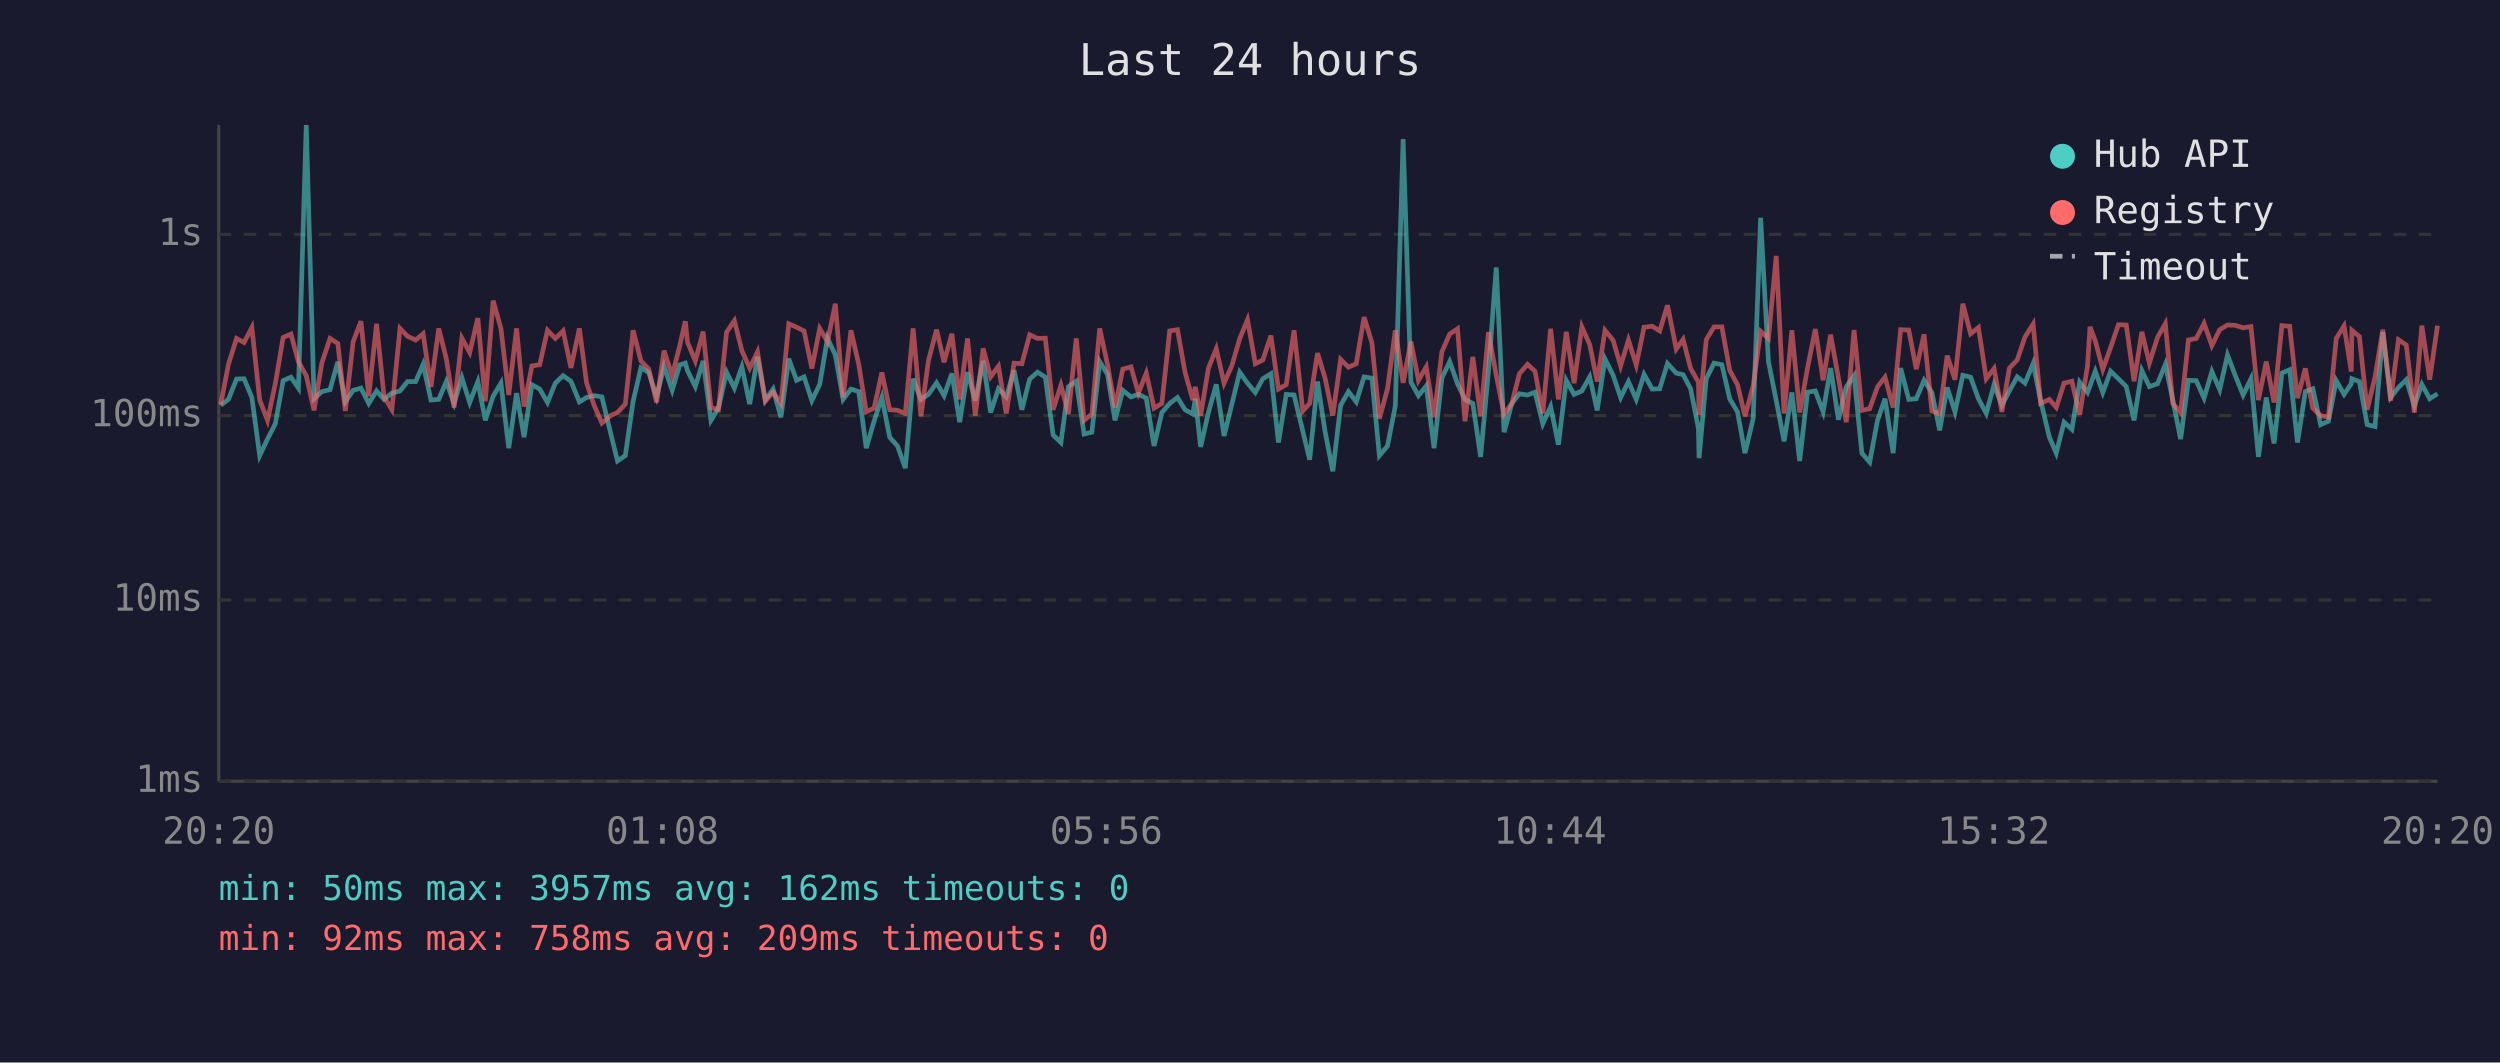
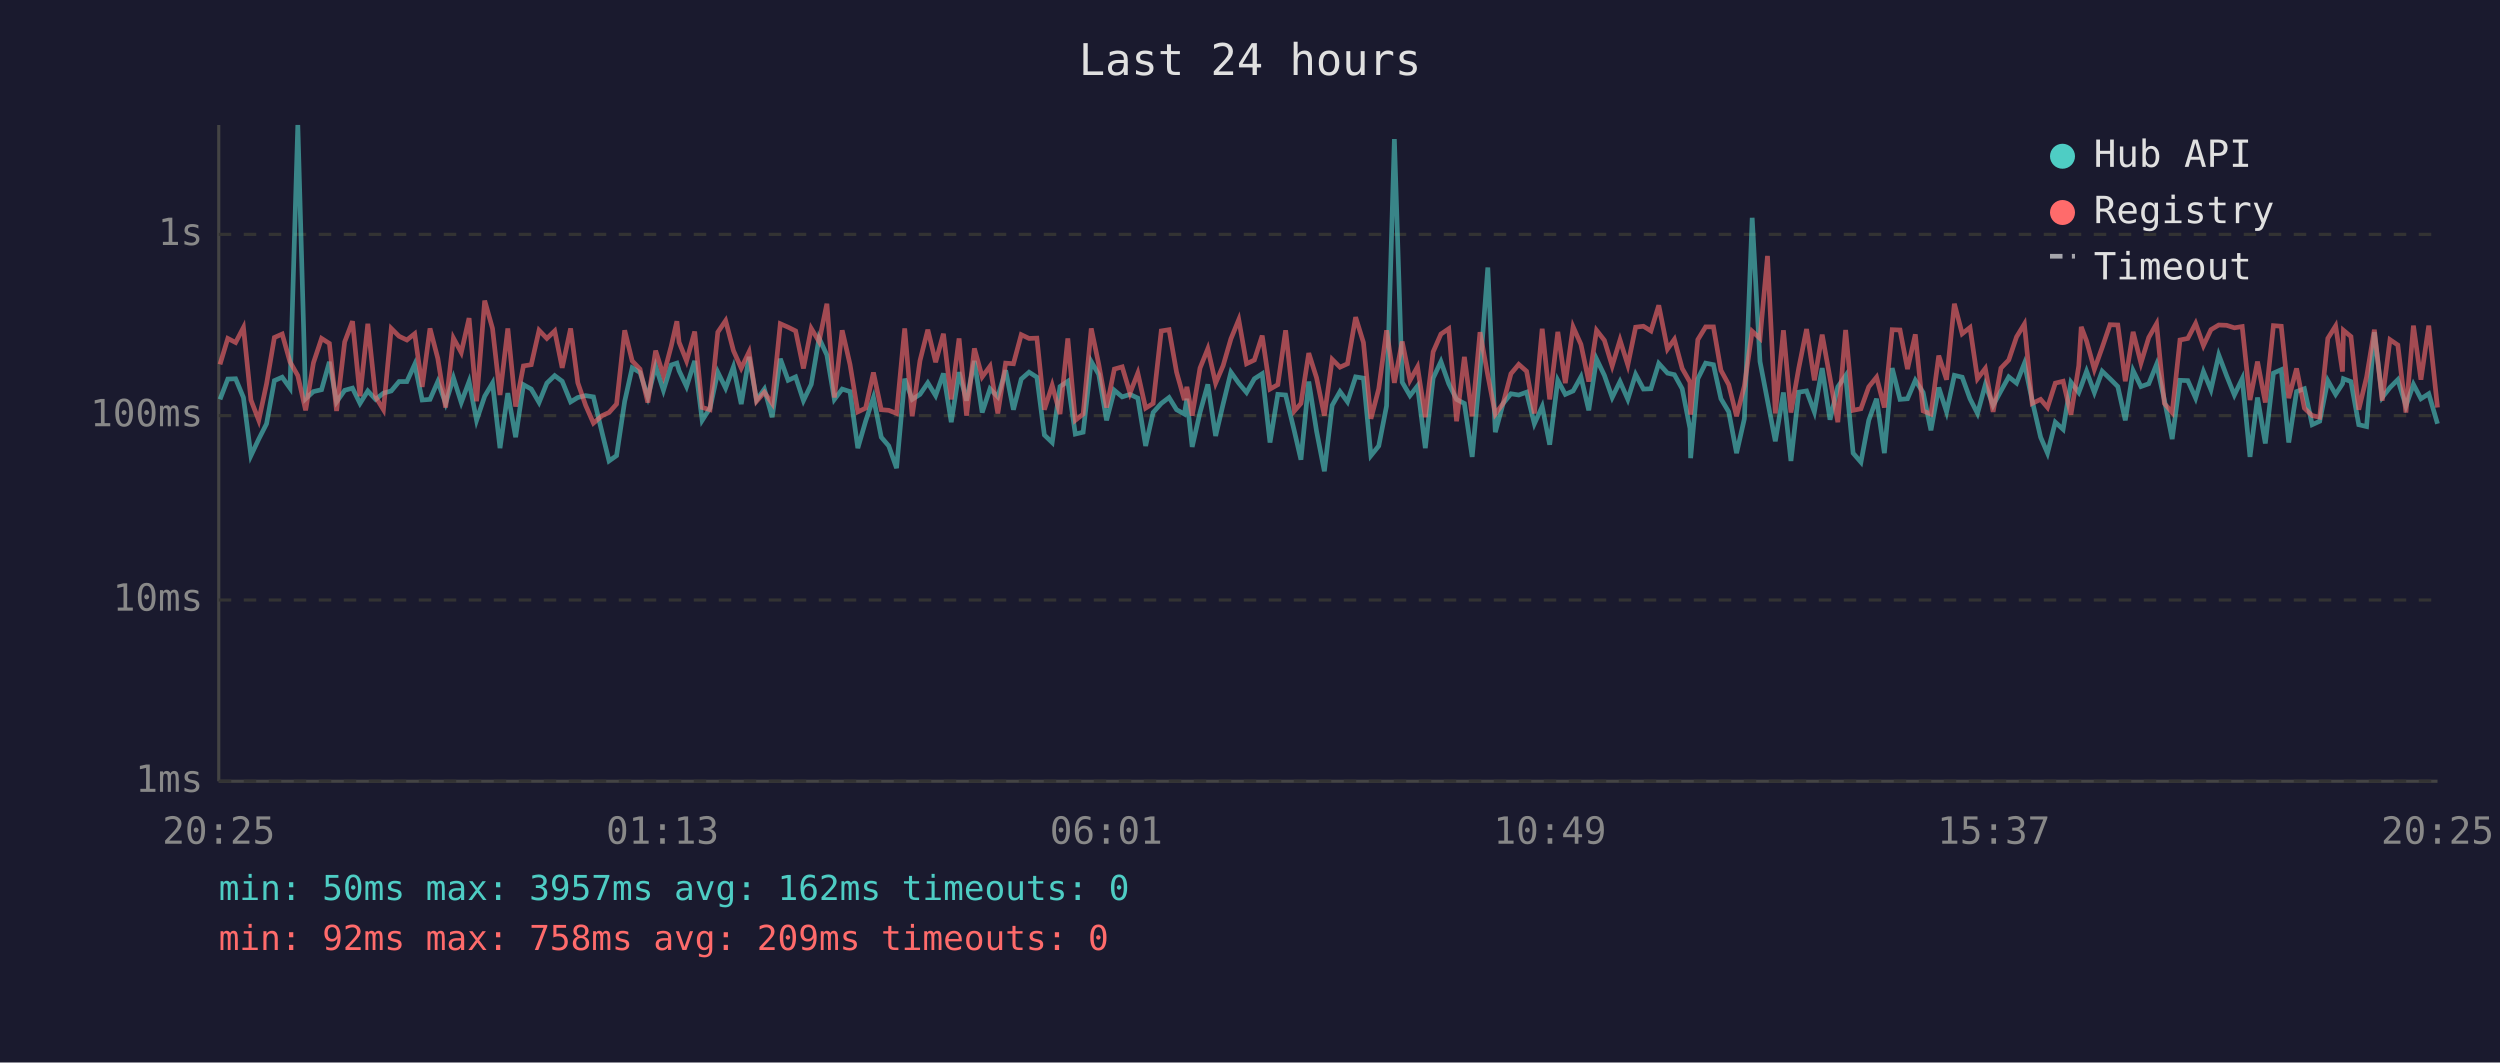
<svg xmlns="http://www.w3.org/2000/svg" viewBox="0 0 800 340" font-family="monospace" font-size="12">
  <rect width="800" height="340" fill="#1a1a2e" />
  <text x="400" y="24" fill="#e0e0e0" font-size="14" text-anchor="middle">Last 24 hours</text>
  <line x1="70" y1="40" x2="70" y2="250" stroke="#444" stroke-width="1" />
  <line x1="70" y1="250" x2="780" y2="250" stroke="#444" stroke-width="1" />
  <line x1="70" y1="250" x2="780" y2="250" stroke="#333" stroke-width="1" stroke-dasharray="4" />
  <text x="65" y="250" fill="#888" text-anchor="end" dominant-baseline="middle">1ms</text>
  <line x1="70" y1="192" x2="780" y2="192" stroke="#333" stroke-width="1" stroke-dasharray="4" />
  <text x="65" y="192" fill="#888" text-anchor="end" dominant-baseline="middle">10ms</text>
  <line x1="70" y1="133" x2="780" y2="133" stroke="#333" stroke-width="1" stroke-dasharray="4" />
  <text x="65" y="133" fill="#888" text-anchor="end" dominant-baseline="middle">100ms</text>
  <line x1="70" y1="75" x2="780" y2="75" stroke="#333" stroke-width="1" stroke-dasharray="4" />
  <text x="65" y="75" fill="#888" text-anchor="end" dominant-baseline="middle">1s</text>
-   <text x="70" y="270" fill="#888" text-anchor="middle">20:20</text>
-   <text x="212" y="270" fill="#888" text-anchor="middle">01:08</text>
-   <text x="354" y="270" fill="#888" text-anchor="middle">05:56</text>
-   <text x="496" y="270" fill="#888" text-anchor="middle">10:44</text>
-   <text x="638" y="270" fill="#888" text-anchor="middle">15:32</text>
-   <text x="780" y="270" fill="#888" text-anchor="middle">20:20</text>
-   <polyline points="70.6,129.7 73.1,127.8 75.7,121.3 78.1,121.2 80.6,127.2 83.1,145.8 85.6,140.5 88.1,135.6 90.6,121.8 93.1,120.7 95.5,124.2 98.0,40.0 100.5,127.6 103.0,125.3 105.6,124.7 108.1,115.8 110.5,128.6 113.0,124.9 115.5,124.2 118.0,129.1 120.5,125.1 122.9,127.8 125.4,125.8 128.0,125.1 130.4,122.1 133.0,122.1 135.4,116.6 137.9,128.0 140.4,127.8 142.8,122.1 145.3,129.1 147.8,120.9 150.3,128.8 152.9,122.1 155.3,134.5 157.8,126.8 160.3,122.6 162.8,143.4 165.3,125.8 167.7,139.9 170.2,123.1 172.7,124.5 175.2,128.8 177.7,122.6 180.2,120.2 182.7,122.0 185.4,128.6 187.7,127.2 190.1,126.6 192.6,127.0 195.4,138.6 197.6,147.5 200.1,145.8 202.6,128.4 205.1,117.7 207.6,119.2 210.1,127.0 212.5,117.2 215.1,124.9 217.5,116.8 219.3,116.2 220.0,118.6 222.5,123.7 225.0,115.5 227.5,134.5 229.9,130.6 232.5,119.1 235.0,124.2 237.4,117.4 239.9,129.3 242.4,114.2 244.9,128.0 247.4,124.5 249.9,133.5 252.4,114.8 254.9,121.7 257.3,120.6 259.8,128.2 262.3,123.0 264.8,108.2 267.3,113.6 269.8,127.8 272.3,124.5 274.8,125.3 277.2,143.4 279.7,134.8 282.2,127.2 284.7,139.9 287.2,142.7 289.7,149.8 292.2,121.2 294.7,127.8 297.1,126.2 299.7,122.5 302.1,126.6 304.6,119.5 307.1,135.1 309.6,119.1 312.1,128.2 314.6,115.5 317.0,132.0 319.5,124.4 322.0,127.0 324.5,118.5 327.0,131.1 329.5,121.3 332.0,119.1 334.5,120.7 337.0,139.2 339.5,141.6 341.9,123.7 344.4,122.0 346.9,138.9 349.4,138.3 351.9,115.7 354.4,119.8 356.8,134.5 359.3,124.9 361.9,127.0 364.3,126.2 366.8,127.4 369.3,142.7 371.8,132.0 374.3,129.1 376.8,127.2 379.2,131.1 381.7,132.5 382.5,127.6 384.2,143.0 386.7,132.0 389.2,123.0 391.7,139.5 394.2,129.3 396.7,119.1 399.2,122.6 401.7,125.6 404.1,121.2 406.7,119.6 409.1,141.6 411.6,126.2 414.1,126.4 416.9,138.0 419.1,147.1 421.6,122.1 424.0,138.0 426.5,150.8 429.0,129.7 431.5,125.3 434.0,128.6 436.5,120.6 439.0,121.0 441.4,145.8 444.0,142.7 446.5,129.9 449.0,44.5 451.5,122.3 453.9,126.6 456.4,123.5 458.9,143.4 461.4,121.0 463.9,115.7 466.4,122.8 468.8,127.8 471.3,129.1 473.8,146.2 476.3,118.8 478.8,85.6 481.3,138.3 483.8,129.1 486.2,126.0 488.8,126.4 491.2,125.5 493.7,135.6 496.2,130.1 498.7,142.3 501.2,121.7 503.7,126.2 506.2,125.1 508.7,120.6 511.1,131.3 513.6,114.9 516.2,120.1 518.6,127.2 521.1,122.1 523.6,127.8 526.1,119.8 528.7,124.5 531.1,124.4 533.6,116.3 536.4,119.4 538.6,119.9 541.0,124.4 543.5,137.1 543.7,146.6 546.0,121.2 548.5,116.2 551.0,116.7 553.5,127.6 556.0,131.8 558.4,145.0 561.0,134.0 563.4,69.7 565.9,115.7 568.4,128.2 570.9,141.2 573.4,125.6 575.9,147.5 578.4,125.5 580.9,125.1 583.4,131.8 585.8,117.8 588.3,134.3 590.8,123.8 593.3,120.2 595.8,145.0 598.3,147.9 600.8,134.5 603.2,127.6 605.8,145.0 608.2,117.8 610.8,127.8 613.2,127.6 615.7,121.7 618.2,125.6 620.7,137.7 623.1,124.0 625.6,131.8 628.1,120.1 630.6,120.7 633.1,127.6 635.6,132.3 638.1,123.1 640.6,129.7 643.0,125.1 645.5,120.6 648.0,122.6 650.6,116.3 653.0,128.2 655.8,139.9 658.0,145.0 660.5,135.1 663.0,137.4 665.5,122.3 668.0,125.6 668.8,123.5 670.5,118.8 672.9,125.6 675.4,118.8 677.9,121.2 680.4,123.7 682.9,134.5 685.4,118.6 687.8,123.7 690.4,122.8 692.9,116.6 695.3,128.0 697.8,140.5 700.3,121.7 702.8,121.8 705.3,127.4 707.8,118.9 710.3,124.7 712.8,113.6 715.3,120.2 717.8,126.4 720.3,121.2 722.7,146.2 725.2,127.2 727.7,141.9 730.2,119.4 732.7,118.3 735.2,141.6 737.7,125.3 740.1,124.4 742.6,135.9 745.1,134.8 747.6,121.8 750.1,126.2 752.4,122.8 752.6,121.2 755.0,122.1 757.5,135.9 760.0,136.5 762.5,106.3 765.0,127.2 767.5,124.0 770.0,121.5 772.6,129.9 775.0,123.0 777.5,127.6 780.0,126.0" fill="none" stroke="#4ecdc4" stroke-width="1.5" opacity="0.6" />
-   <polyline points="70.6,129.5 73.1,116.6 75.7,108.3 78.1,109.6 80.6,104.8 83.1,128.0 85.6,134.5 88.1,122.8 90.6,108.0 93.1,106.9 95.5,115.8 98.0,120.2 100.5,131.3 103.0,116.1 105.6,108.3 108.1,109.9 110.5,131.5 113.0,109.4 115.5,102.8 118.0,126.8 120.5,103.6 122.9,127.0 125.4,131.1 128.0,105.1 130.4,107.6 133.0,108.8 135.4,106.8 137.9,123.8 140.4,105.1 142.8,114.7 145.3,130.4 147.8,108.2 150.3,112.8 152.9,101.8 155.3,128.4 157.8,96.2 160.3,105.1 162.8,126.4 165.3,105.1 167.7,130.1 170.2,117.1 172.7,116.7 175.2,105.7 177.7,108.3 180.2,105.9 182.7,117.7 185.4,105.1 187.7,122.5 190.1,129.7 192.6,135.4 195.4,133.0 197.6,132.0 200.1,129.3 202.6,105.7 205.1,115.5 207.6,118.1 210.1,128.8 212.5,112.2 215.1,120.2 217.5,110.7 219.3,102.8 220.0,109.5 222.5,115.5 225.0,106.1 227.5,130.4 229.9,131.1 232.5,106.3 235.0,102.6 237.4,112.2 239.9,117.8 242.4,112.6 244.9,128.4 247.4,125.5 249.9,129.1 252.4,103.6 254.9,104.7 257.3,105.9 259.8,117.9 262.3,105.1 264.8,109.3 267.3,97.2 269.8,127.2 272.3,105.7 274.8,116.6 277.2,131.8 279.7,130.6 282.2,119.2 284.7,131.1 287.2,131.3 289.7,132.3 292.2,105.1 294.7,133.2 297.1,115.4 299.7,105.5 302.1,115.9 304.6,106.8 307.1,127.8 309.6,108.3 312.1,133.0 314.6,111.5 317.0,120.6 319.5,117.2 322.0,132.3 324.5,116.2 327.0,116.4 329.5,107.1 332.0,108.3 334.5,108.2 337.0,131.1 339.5,123.3 341.9,132.5 344.4,108.3 346.9,134.5 349.4,132.5 351.9,105.1 354.4,116.6 356.8,130.4 359.3,118.1 361.9,117.4 364.3,125.8 366.8,119.4 369.3,130.6 371.8,129.1 374.3,105.9 376.8,105.5 379.2,119.1 381.7,128.0 382.5,123.8 384.2,133.0 386.7,117.8 389.2,111.6 391.7,122.6 394.2,117.0 396.7,108.4 399.2,102.3 401.7,116.4 404.1,115.2 406.7,107.4 409.1,124.5 411.6,123.1 414.1,105.7 416.9,131.5 419.1,129.1 421.6,113.0 424.0,120.9 426.5,133.0 429.0,115.0 431.5,117.5 434.0,116.4 436.5,101.5 439.0,109.6 441.4,134.0 444.0,124.4 446.5,105.7 449.0,122.5 451.5,109.3 453.9,121.7 456.4,117.4 458.9,133.5 461.4,112.6 463.9,106.9 466.4,105.2 468.8,134.8 471.3,114.2 473.8,133.2 476.3,106.3 478.8,120.1 481.3,132.5 483.8,129.1 486.2,119.6 488.8,116.6 491.2,118.8 493.7,132.3 496.2,105.2 498.7,127.8 501.2,106.2 503.7,122.6 506.2,104.6 508.7,110.2 511.1,122.1 513.6,105.7 516.2,108.9 518.6,117.1 521.1,108.8 523.6,116.8 526.1,104.7 528.7,104.4 531.1,105.9 533.6,97.7 536.4,111.7 538.6,108.6 541.0,117.9 543.5,122.3 543.7,132.7 546.0,108.7 548.5,104.6 551.0,104.6 553.5,118.5 556.0,123.1 558.4,133.2 561.0,123.5 563.4,106.0 565.9,108.3 568.4,81.9 570.9,132.3 573.4,105.7 575.9,132.0 578.4,117.8 580.9,105.3 583.4,121.7 585.8,107.1 588.3,121.0 590.8,135.1 593.3,105.6 595.8,131.3 598.3,130.8 600.8,123.8 603.2,120.7 605.8,130.4 608.2,105.5 610.8,105.6 613.2,118.1 615.7,107.0 618.2,131.5 620.7,132.5 623.1,113.8 625.6,121.5 628.1,97.2 630.6,106.8 633.1,104.8 635.6,121.2 638.1,117.9 640.6,131.8 643.0,117.8 645.5,115.2 648.0,107.8 650.6,103.7 653.0,129.1 655.8,127.8 658.0,130.4 660.5,122.6 663.0,122.0 665.5,132.7 668.0,117.1 668.8,104.6 670.5,109.1 672.9,118.2 675.4,111.2 677.9,103.9 680.4,104.0 682.9,122.0 685.4,106.2 687.8,116.2 690.4,108.0 692.9,103.6 695.3,129.1 697.8,132.0 700.3,108.8 702.8,108.3 705.3,103.5 707.8,110.6 710.3,105.5 712.8,104.0 715.3,104.1 717.8,104.9 720.3,104.5 722.7,128.0 725.2,115.7 727.7,128.8 730.2,104.2 732.7,104.4 735.2,127.4 737.7,117.9 740.1,130.6 742.6,133.0 745.1,133.5 747.6,108.3 750.1,104.3 752.4,118.9 752.6,105.7 755.0,107.7 757.5,131.1 760.0,120.7 762.5,105.5 765.0,128.2 767.5,108.7 770.0,110.4 772.6,132.0 775.0,104.2 777.5,121.5 780.0,104.2" fill="none" stroke="#ff6b6b" stroke-width="1.5" opacity="0.6" />
+   <text x="70" y="270" fill="#888" text-anchor="middle">20:25</text>
+   <text x="212" y="270" fill="#888" text-anchor="middle">01:13</text>
+   <text x="354" y="270" fill="#888" text-anchor="middle">06:01</text>
+   <text x="496" y="270" fill="#888" text-anchor="middle">10:49</text>
+   <text x="638" y="270" fill="#888" text-anchor="middle">15:37</text>
+   <text x="780" y="270" fill="#888" text-anchor="middle">20:25</text>
+   <polyline points="70.4,127.8 72.9,121.3 75.4,121.2 77.9,127.2 80.3,145.8 82.8,140.5 85.3,135.6 87.8,121.8 90.3,120.7 92.8,124.2 95.3,40.0 97.8,127.6 100.3,125.3 102.9,124.7 105.4,115.8 107.7,128.6 110.3,124.9 112.8,124.2 115.2,129.1 117.7,125.1 120.2,127.8 122.7,125.8 125.2,125.1 127.7,122.1 130.2,122.1 132.7,116.6 135.1,128.0 137.6,127.8 140.1,122.1 142.6,129.1 145.1,120.9 147.6,128.8 150.1,122.1 152.5,134.5 155.1,126.8 157.6,122.6 160.0,143.4 162.5,125.8 165.0,139.9 167.5,123.1 170.0,124.5 172.5,128.8 175.0,122.6 177.5,120.2 179.9,122.0 182.6,128.6 184.9,127.2 187.4,126.6 189.9,127.0 192.7,138.6 194.9,147.5 197.3,145.8 199.9,128.4 202.3,117.7 204.8,119.2 207.3,127.0 209.8,117.2 212.3,124.9 214.8,116.8 216.6,116.2 217.3,118.6 219.7,123.7 222.3,115.5 224.7,134.5 227.2,130.6 229.7,119.1 232.2,124.2 234.7,117.4 237.2,129.3 239.7,114.2 242.1,128.0 244.6,124.5 247.1,133.5 249.7,114.8 252.2,121.7 254.6,120.6 257.1,128.2 259.6,123.0 262.1,108.2 264.6,113.6 267.0,127.8 269.5,124.5 272.0,125.3 274.5,143.4 277.0,134.8 279.5,127.2 282.0,139.9 284.4,142.7 286.9,149.8 289.5,121.2 291.9,127.8 294.4,126.2 296.9,122.5 299.4,126.6 301.9,119.5 304.4,135.1 306.9,119.1 309.3,128.2 311.8,115.5 314.3,132.0 316.8,124.4 319.3,127.0 321.8,118.5 324.3,131.1 326.8,121.3 329.3,119.1 331.8,120.7 334.2,139.2 336.7,141.6 339.2,123.7 341.7,122.0 344.1,138.9 346.6,138.3 349.2,115.7 351.6,119.8 354.1,134.5 356.6,124.9 359.1,127.0 361.6,126.2 364.1,127.4 366.6,142.7 369.0,132.0 371.6,129.1 374.1,127.2 376.5,131.1 379.0,132.5 379.8,127.6 381.5,143.0 384.0,132.0 386.5,123.0 389.0,139.5 391.4,129.3 393.9,119.1 396.4,122.6 398.9,125.6 401.4,121.2 403.9,119.6 406.4,141.6 408.9,126.2 411.4,126.4 414.2,138.0 416.3,147.1 418.8,122.1 421.3,138.0 423.8,150.8 426.3,129.7 428.8,125.3 431.2,128.6 433.8,120.6 436.3,121.0 438.7,145.8 441.2,142.7 443.7,129.9 446.2,44.5 448.7,122.3 451.2,126.6 453.6,123.5 456.1,143.4 458.6,121.0 461.1,115.7 463.6,122.8 466.1,127.8 468.6,129.1 471.1,146.2 473.6,118.8 476.1,85.6 478.5,138.3 481.0,129.1 483.5,126.0 486.0,126.4 488.5,125.5 491.0,135.6 493.5,130.1 495.9,142.3 498.5,121.7 500.9,126.2 503.4,125.1 505.9,120.6 508.4,131.3 510.9,114.9 513.4,120.1 515.9,127.2 518.4,122.1 520.9,127.8 523.4,119.8 525.9,124.5 528.3,124.4 530.8,116.3 533.6,119.4 535.8,119.9 538.3,124.4 540.8,137.1 541.0,146.6 543.3,121.2 545.8,116.2 548.3,116.7 550.7,127.6 553.2,131.8 555.7,145.0 558.2,134.0 560.7,69.7 563.2,115.7 565.6,128.2 568.1,141.2 570.7,125.6 573.1,147.5 575.6,125.5 578.1,125.1 580.6,131.8 583.1,117.8 585.6,134.3 588.1,123.8 590.6,120.2 593.0,145.0 595.5,147.9 598.0,134.5 600.5,127.6 603.0,145.0 605.5,117.8 608.0,127.8 610.4,127.6 612.9,121.7 615.4,125.6 617.9,137.7 620.4,124.0 622.9,131.8 625.4,120.1 627.9,120.7 630.4,127.6 632.8,132.3 635.3,123.1 637.8,129.7 640.3,125.1 642.8,120.6 645.3,122.6 647.8,116.3 650.3,128.2 653.0,139.9 655.2,145.0 657.7,135.1 660.2,137.4 662.7,122.3 665.2,125.6 666.0,123.5 667.7,118.8 670.2,125.6 672.7,118.8 675.2,121.2 677.7,123.7 680.1,134.5 682.6,118.6 685.1,123.7 687.6,122.8 690.1,116.6 692.6,128.0 695.1,140.5 697.6,121.7 700.1,121.8 702.6,127.4 705.1,118.9 707.5,124.7 710.0,113.6 712.5,120.2 715.0,126.4 717.5,121.2 720.0,146.2 722.4,127.2 724.9,141.9 727.5,119.4 730.0,118.3 732.4,141.6 734.9,125.3 737.4,124.4 739.9,135.9 742.3,134.8 744.9,121.8 747.4,126.2 749.6,122.8 749.9,121.2 752.3,122.1 754.8,135.9 757.3,136.5 759.8,106.3 762.3,127.2 764.8,124.0 767.3,121.5 769.9,129.9 772.3,123.0 774.7,127.6 777.2,126.0 780.0,135.6" fill="none" stroke="#4ecdc4" stroke-width="1.5" opacity="0.6" />
+   <polyline points="70.4,116.6 72.9,108.3 75.4,109.6 77.9,104.8 80.3,128.0 82.8,134.5 85.3,122.8 87.8,108.0 90.3,106.9 92.8,115.8 95.3,120.2 97.8,131.3 100.3,116.1 102.9,108.3 105.4,109.9 107.7,131.5 110.3,109.4 112.8,102.8 115.2,126.8 117.7,103.6 120.2,127.0 122.7,131.1 125.2,105.1 127.7,107.6 130.2,108.8 132.7,106.8 135.1,123.8 137.6,105.1 140.1,114.7 142.6,130.4 145.1,108.2 147.6,112.8 150.1,101.8 152.5,128.4 155.1,96.2 157.6,105.1 160.0,126.4 162.5,105.1 165.0,130.1 167.5,117.1 170.0,116.7 172.5,105.7 175.0,108.3 177.5,105.9 179.9,117.7 182.6,105.1 184.9,122.5 187.4,129.7 189.9,135.4 192.7,133.0 194.9,132.0 197.3,129.3 199.9,105.7 202.3,115.5 204.8,118.1 207.3,128.8 209.8,112.2 212.3,120.2 214.8,110.7 216.6,102.8 217.3,109.5 219.7,115.5 222.3,106.1 224.7,130.4 227.2,131.1 229.7,106.3 232.2,102.6 234.7,112.2 237.2,117.8 239.7,112.6 242.1,128.4 244.6,125.5 247.1,129.1 249.7,103.6 252.2,104.7 254.6,105.9 257.1,117.9 259.6,105.1 262.1,109.3 264.6,97.2 267.0,127.2 269.5,105.7 272.0,116.6 274.5,131.8 277.0,130.6 279.5,119.2 282.0,131.1 284.4,131.3 286.9,132.3 289.5,105.1 291.9,133.2 294.4,115.4 296.9,105.5 299.4,115.9 301.9,106.8 304.4,127.8 306.9,108.3 309.3,133.0 311.8,111.5 314.3,120.6 316.8,117.2 319.3,132.3 321.8,116.2 324.3,116.4 326.8,107.1 329.3,108.3 331.8,108.2 334.2,131.1 336.7,123.3 339.2,132.5 341.7,108.3 344.1,134.5 346.6,132.5 349.2,105.1 351.6,116.6 354.1,130.4 356.6,118.1 359.1,117.4 361.6,125.8 364.1,119.4 366.6,130.6 369.0,129.1 371.6,105.9 374.1,105.5 376.5,119.1 379.0,128.0 379.8,123.8 381.5,133.0 384.0,117.8 386.5,111.6 389.0,122.6 391.4,117.0 393.9,108.4 396.4,102.3 398.9,116.4 401.4,115.2 403.9,107.4 406.4,124.5 408.9,123.1 411.4,105.7 414.2,131.5 416.3,129.1 418.8,113.0 421.3,120.9 423.8,133.0 426.3,115.0 428.8,117.5 431.2,116.4 433.8,101.5 436.3,109.6 438.7,134.0 441.2,124.4 443.7,105.7 446.2,122.5 448.7,109.3 451.2,121.7 453.6,117.4 456.1,133.5 458.6,112.6 461.1,106.9 463.6,105.2 466.1,134.8 468.6,114.2 471.1,133.2 473.6,106.3 476.1,120.1 478.5,132.5 481.0,129.1 483.5,119.6 486.0,116.6 488.5,118.8 491.0,132.3 493.5,105.2 495.9,127.8 498.5,106.2 500.9,122.6 503.4,104.6 505.9,110.2 508.4,122.1 510.9,105.7 513.4,108.9 515.9,117.1 518.4,108.8 520.9,116.8 523.4,104.7 525.9,104.4 528.3,105.9 530.8,97.7 533.6,111.7 535.8,108.6 538.3,117.9 540.8,122.3 541.0,132.7 543.3,108.7 545.8,104.6 548.3,104.6 550.7,118.5 553.2,123.1 555.7,133.2 558.2,123.5 560.7,106.0 563.2,108.3 565.6,81.9 568.1,132.3 570.7,105.7 573.1,132.0 575.6,117.8 578.1,105.3 580.6,121.7 583.1,107.1 585.6,121.0 588.1,135.1 590.6,105.6 593.0,131.3 595.5,130.8 598.0,123.8 600.5,120.7 603.0,130.4 605.5,105.5 608.0,105.6 610.4,118.1 612.9,107.0 615.4,131.5 617.9,132.5 620.4,113.8 622.9,121.5 625.4,97.2 627.9,106.8 630.4,104.8 632.8,121.2 635.3,117.9 637.8,131.8 640.3,117.8 642.8,115.2 645.3,107.8 647.8,103.7 650.3,129.1 653.0,127.8 655.2,130.4 657.7,122.6 660.2,122.0 662.7,132.7 665.2,117.1 666.0,104.6 667.7,109.1 670.2,118.2 672.7,111.2 675.2,103.9 677.7,104.0 680.1,122.0 682.6,106.2 685.1,116.2 687.6,108.0 690.1,103.6 692.6,129.1 695.1,132.0 697.6,108.8 700.1,108.3 702.6,103.5 705.1,110.6 707.5,105.5 710.0,104.0 712.5,104.1 715.0,104.9 717.5,104.5 720.0,128.0 722.4,115.7 724.9,128.8 727.5,104.2 730.0,104.4 732.4,127.4 734.9,117.9 737.4,130.6 739.9,133.0 742.3,133.5 744.9,108.3 747.4,104.3 749.6,118.9 749.9,105.7 752.3,107.7 754.8,131.1 757.3,120.7 759.8,105.5 762.3,128.2 764.8,108.7 767.3,110.4 769.9,132.0 772.3,104.2 774.7,121.5 777.2,104.2 780.0,130.4" fill="none" stroke="#ff6b6b" stroke-width="1.5" opacity="0.6" />
  <circle cx="660" cy="50" r="4" fill="#4ecdc4" />
  <text x="670" y="50" fill="#e0e0e0" dominant-baseline="middle">Hub API</text>
  <circle cx="660" cy="68" r="4" fill="#ff6b6b" />
  <text x="670" y="68" fill="#e0e0e0" dominant-baseline="middle">Registry</text>
  <line x1="656" y1="82" x2="664" y2="82" stroke="#e0e0e0" stroke-width="1.5" stroke-dasharray="4,3" opacity="0.7" />
  <text x="670" y="86" fill="#e0e0e0" dominant-baseline="middle">Timeout</text>
  <text x="70" y="288" fill="#4ecdc4" font-size="11">min: 50ms  max: 3957ms  avg: 162ms  timeouts: 0</text>
  <text x="70" y="304" fill="#ff6b6b" font-size="11">min: 92ms  max: 758ms  avg: 209ms  timeouts: 0</text>
</svg>
